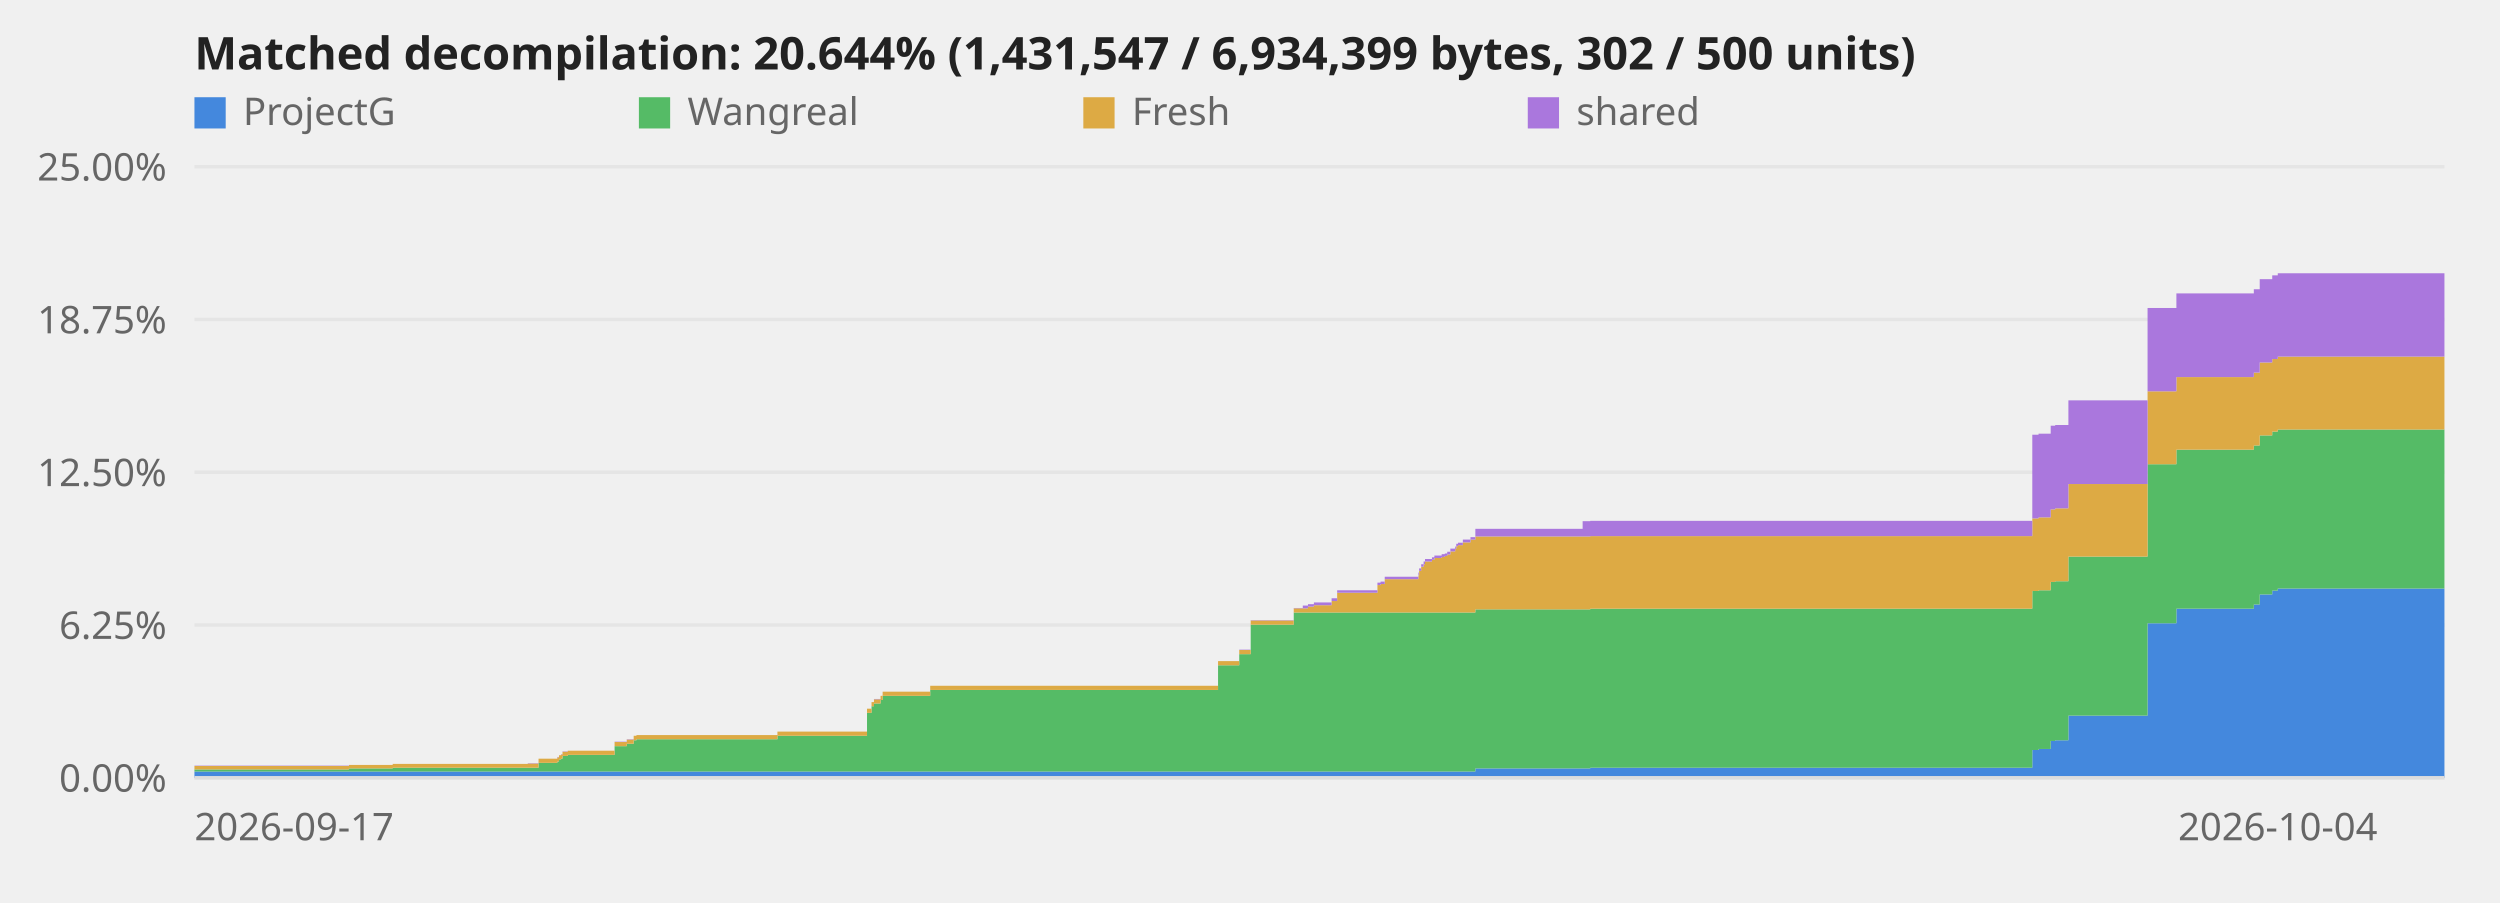
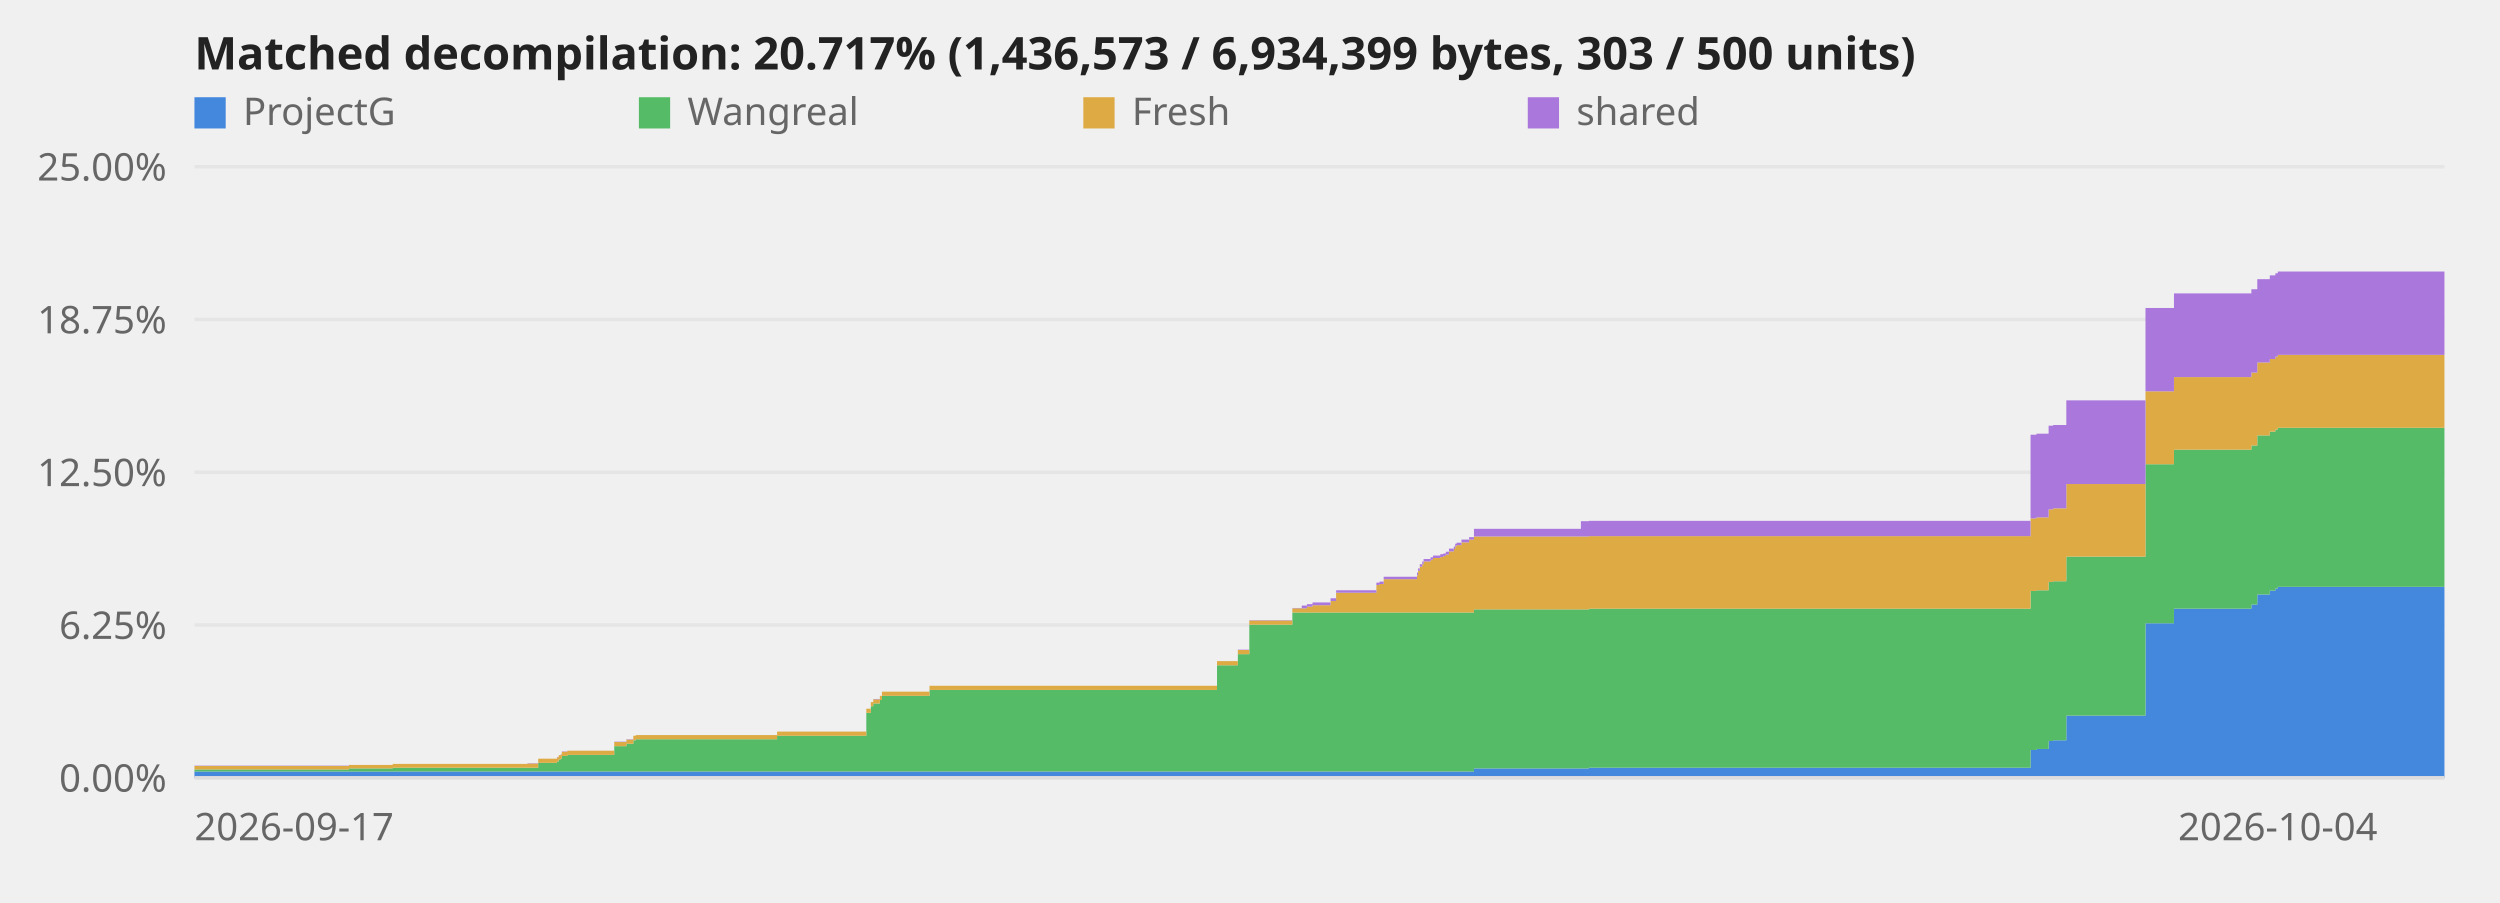
<svg xmlns="http://www.w3.org/2000/svg" viewBox="0 0 720 260" role="img" aria-label="Decompilation progress over time">
  <style>text{font:11px system-ui,sans-serif;fill:#666}.title{font-size:13px;font-weight:600;fill:#222}.axis{stroke:#ddd;stroke-width:1}@media (prefers-color-scheme:dark){svg{background-color:#0d1117}text{fill:#999}.title{fill:#fff}.axis{stroke:#344}}</style>
  <line class="axis" x1="56" y1="224.0" x2="704" y2="224.0" opacity="0.6" />
  <text x="48" y="228.0" text-anchor="end">0.00%</text>
  <line class="axis" x1="56" y1="180.0" x2="704" y2="180.0" opacity="0.6" />
  <text x="48" y="184.0" text-anchor="end">6.25%</text>
  <line class="axis" x1="56" y1="136.0" x2="704" y2="136.0" opacity="0.6" />
  <text x="48" y="140.0" text-anchor="end">12.50%</text>
  <line class="axis" x1="56" y1="92.0" x2="704" y2="92.0" opacity="0.6" />
  <text x="48" y="96.0" text-anchor="end">18.75%</text>
  <line class="axis" x1="56" y1="48.0" x2="704" y2="48.0" opacity="0.6" />
  <text x="48" y="52.0" text-anchor="end">25.00%</text>
-   <polygon points="56.0,222.2 100.5,222.2 100.5,222.2 100.5,222.2 100.5,222.2 113.1,222.2 113.1,222.2 152.0,222.2 152.0,222.2 155.1,222.2 155.1,222.2 160.5,222.2 160.5,222.2 161.0,222.2 161.0,222.2 161.6,222.2 161.6,222.2 162.0,222.2 162.0,222.2 163.5,222.2 163.5,222.2 177.0,222.2 177.0,222.2 180.5,222.2 180.5,222.2 182.5,222.2 182.5,222.2 183.3,222.2 183.3,222.2 223.9,222.2 223.9,222.2 249.7,222.2 249.7,222.2 251.0,222.2 251.0,222.2 251.7,222.2 251.7,222.2 253.6,222.2 253.6,222.2 254.2,222.2 254.2,222.2 267.9,222.2 267.9,222.2 350.8,222.2 350.8,222.2 356.9,222.2 356.9,222.2 360.2,222.2 360.2,222.2 372.6,222.2 372.6,222.2 375.2,222.2 375.2,222.2 376.7,222.2 376.7,222.2 378.4,222.2 378.4,222.2 383.5,222.2 383.5,222.2 385.1,222.2 385.1,222.2 396.7,222.2 396.7,222.2 397.6,222.2 397.6,222.2 398.8,222.2 398.8,222.2 408.5,222.2 408.5,222.2 408.7,222.2 408.7,222.2 409.3,222.2 409.3,222.2 410.0,222.2 410.0,222.2 410.4,222.2 410.4,222.2 412.4,222.2 412.4,222.2 413.1,222.2 413.1,222.2 415.2,222.2 415.2,222.2 416.1,222.2 416.1,222.2 416.8,222.2 416.8,222.2 417.7,222.2 417.7,222.2 419.1,222.2 419.1,222.2 419.4,222.2 419.4,222.2 419.9,222.2 419.9,222.2 421.3,222.2 421.3,222.2 423.5,222.2 423.5,222.2 424.9,222.2 424.9,221.3 455.8,221.3 455.8,221.3 458.0,221.3 458.0,221.1 585.3,221.1 585.3,216.0 587.1,216.0 587.1,215.7 590.6,215.7 590.6,213.4 591.9,213.4 591.9,213.2 595.7,213.2 595.7,206.1 618.5,206.1 618.5,179.5 626.8,179.5 626.8,175.3 649.1,175.3 649.1,174.1 650.8,174.1 650.8,171.2 654.4,171.2 654.4,170.1 656.0,170.1 656.0,169.5 704.0,169.5 704.0,224.0 656.0,224.0 656.0,224.0 654.4,224.0 654.4,224.0 650.8,224.0 650.8,224.0 649.1,224.0 649.1,224.0 626.8,224.0 626.8,224.0 618.5,224.0 618.5,224.0 595.7,224.0 595.7,224.0 591.9,224.0 591.9,224.0 590.6,224.0 590.6,224.0 587.1,224.0 587.1,224.0 585.3,224.0 585.3,224.0 458.0,224.0 458.0,224.0 455.8,224.0 455.8,224.0 424.9,224.0 424.9,224.0 423.5,224.0 423.5,224.0 421.3,224.0 421.3,224.0 419.9,224.0 419.9,224.0 419.4,224.0 419.4,224.0 419.1,224.0 419.1,224.0 417.7,224.0 417.7,224.0 416.8,224.0 416.8,224.0 416.1,224.0 416.1,224.0 415.2,224.0 415.2,224.0 413.1,224.0 413.1,224.0 412.4,224.0 412.4,224.0 410.4,224.0 410.4,224.0 410.0,224.0 410.0,224.0 409.3,224.0 409.3,224.0 408.7,224.0 408.7,224.0 408.5,224.0 408.5,224.0 398.8,224.0 398.8,224.0 397.6,224.0 397.6,224.0 396.7,224.0 396.7,224.0 385.1,224.0 385.1,224.0 383.5,224.0 383.5,224.0 378.4,224.0 378.4,224.0 376.7,224.0 376.7,224.0 375.2,224.0 375.2,224.0 372.6,224.0 372.6,224.0 360.2,224.0 360.2,224.0 356.9,224.0 356.9,224.0 350.8,224.0 350.8,224.0 267.9,224.0 267.9,224.0 254.2,224.0 254.2,224.0 253.6,224.0 253.6,224.0 251.7,224.0 251.7,224.0 251.0,224.0 251.0,224.0 249.7,224.0 249.7,224.0 223.9,224.0 223.9,224.0 183.3,224.0 183.3,224.0 182.5,224.0 182.5,224.0 180.5,224.0 180.5,224.0 177.0,224.0 177.0,224.0 163.5,224.0 163.5,224.0 162.0,224.0 162.0,224.0 161.6,224.0 161.6,224.0 161.0,224.0 161.0,224.0 160.5,224.0 160.5,224.0 155.1,224.0 155.1,224.0 152.0,224.0 152.0,224.0 113.1,224.0 113.1,224.0 100.5,224.0 100.5,224.0 100.5,224.0 100.5,224.0 56.0,224.0" fill="#48d" />
-   <polygon points="56.0,221.6 100.5,221.6 100.5,221.3 100.5,221.3 100.5,221.3 113.1,221.3 113.1,221.1 152.0,221.1 152.0,221.1 155.1,221.1 155.1,219.7 160.5,219.7 160.5,219.3 161.0,219.3 161.0,218.7 161.6,218.7 161.6,218.5 162.0,218.5 162.0,217.7 163.5,217.7 163.5,217.4 177.0,217.4 177.0,214.9 180.5,214.9 180.5,214.2 182.5,214.2 182.5,213.2 183.3,213.2 183.3,212.9 223.9,212.9 223.9,211.9 249.7,211.9 249.7,205.3 251.0,205.3 251.0,203.4 251.7,203.4 251.7,202.6 253.6,202.6 253.6,201.6 254.2,201.6 254.2,200.4 267.9,200.4 267.9,198.7 350.8,198.7 350.8,191.6 356.9,191.6 356.9,188.4 360.2,188.4 360.2,179.9 372.6,179.9 372.6,176.4 375.2,176.4 375.2,176.4 376.7,176.4 376.7,176.4 378.4,176.4 378.4,176.4 383.5,176.4 383.5,176.4 385.1,176.4 385.1,176.4 396.7,176.4 396.7,176.4 397.6,176.4 397.6,176.4 398.8,176.4 398.8,176.4 408.5,176.4 408.5,176.4 408.7,176.4 408.7,176.4 409.3,176.4 409.3,176.4 410.0,176.4 410.0,176.4 410.4,176.4 410.4,176.4 412.4,176.4 412.4,176.4 413.1,176.4 413.1,176.4 415.2,176.4 415.2,176.4 416.1,176.4 416.1,176.4 416.8,176.4 416.8,176.4 417.7,176.4 417.7,176.4 419.1,176.4 419.1,176.4 419.4,176.4 419.4,176.4 419.9,176.4 419.9,176.4 421.3,176.4 421.3,176.4 423.5,176.4 423.5,176.4 424.9,176.4 424.9,175.5 455.8,175.5 455.8,175.5 458.0,175.5 458.0,175.3 585.3,175.3 585.3,170.2 587.1,170.2 587.1,170.0 590.6,170.0 590.6,167.6 591.9,167.6 591.9,167.4 595.7,167.4 595.7,160.3 618.5,160.3 618.5,133.7 626.8,133.7 626.8,129.5 649.1,129.5 649.1,128.3 650.8,128.3 650.8,125.4 654.4,125.4 654.4,124.3 656.0,124.3 656.0,123.7 704.0,123.7 704.0,169.5 656.0,169.5 656.0,170.1 654.4,170.1 654.4,171.2 650.8,171.2 650.8,174.1 649.1,174.1 649.1,175.3 626.8,175.3 626.8,179.5 618.5,179.5 618.5,206.1 595.7,206.1 595.7,213.2 591.9,213.2 591.9,213.4 590.6,213.4 590.6,215.7 587.1,215.7 587.1,216.0 585.3,216.0 585.3,221.1 458.0,221.1 458.0,221.3 455.8,221.3 455.8,221.3 424.9,221.3 424.9,222.2 423.5,222.2 423.5,222.2 421.3,222.2 421.3,222.2 419.9,222.2 419.9,222.2 419.4,222.2 419.4,222.2 419.1,222.2 419.1,222.2 417.7,222.2 417.7,222.2 416.8,222.2 416.8,222.2 416.1,222.2 416.1,222.2 415.2,222.2 415.2,222.2 413.1,222.2 413.1,222.2 412.4,222.2 412.4,222.2 410.4,222.2 410.4,222.2 410.0,222.2 410.0,222.2 409.3,222.2 409.3,222.2 408.7,222.2 408.7,222.2 408.5,222.2 408.5,222.2 398.8,222.2 398.8,222.2 397.6,222.2 397.6,222.2 396.7,222.2 396.7,222.2 385.1,222.2 385.1,222.2 383.5,222.2 383.5,222.2 378.4,222.2 378.4,222.2 376.7,222.2 376.7,222.2 375.2,222.2 375.2,222.2 372.6,222.2 372.6,222.2 360.2,222.2 360.2,222.2 356.9,222.2 356.9,222.2 350.8,222.2 350.8,222.2 267.9,222.2 267.9,222.2 254.2,222.2 254.2,222.2 253.6,222.2 253.6,222.2 251.7,222.2 251.7,222.2 251.0,222.2 251.0,222.2 249.7,222.2 249.7,222.2 223.9,222.2 223.9,222.2 183.3,222.2 183.3,222.2 182.5,222.2 182.5,222.2 180.5,222.2 180.5,222.2 177.0,222.2 177.0,222.2 163.5,222.2 163.5,222.2 162.0,222.2 162.0,222.2 161.6,222.2 161.6,222.2 161.0,222.2 161.0,222.2 160.5,222.2 160.5,222.2 155.1,222.2 155.1,222.2 152.0,222.2 152.0,222.2 113.1,222.2 113.1,222.2 100.5,222.2 100.5,222.2 100.5,222.2 100.5,222.2 56.0,222.2" fill="#5b6" />
-   <polygon points="56.0,220.6 100.5,220.6 100.5,220.3 100.5,220.3 100.5,220.3 113.1,220.3 113.1,220.0 152.0,220.0 152.0,219.9 155.1,219.9 155.1,218.5 160.5,218.5 160.5,218.1 161.0,218.1 161.0,217.5 161.6,217.5 161.6,217.3 162.0,217.3 162.0,216.5 163.5,216.5 163.5,216.2 177.0,216.2 177.0,213.7 180.5,213.7 180.5,213.0 182.5,213.0 182.5,211.9 183.3,211.9 183.3,211.7 223.9,211.7 223.9,210.7 249.7,210.7 249.7,204.1 251.0,204.1 251.0,202.2 251.7,202.2 251.7,201.4 253.6,201.4 253.6,200.4 254.2,200.4 254.2,199.2 267.9,199.2 267.9,197.5 350.8,197.5 350.8,190.4 356.9,190.4 356.9,187.2 360.2,187.2 360.2,178.7 372.6,178.7 372.6,175.2 375.2,175.2 375.2,175.2 376.7,175.2 376.7,174.7 378.4,174.7 378.4,174.3 383.5,174.3 383.5,173.1 385.1,173.1 385.1,170.7 396.7,170.7 396.7,168.5 397.6,168.5 397.6,168.2 398.8,168.2 398.8,166.8 408.5,166.8 408.5,165.7 408.7,165.7 408.7,164.4 409.3,164.4 409.3,163.2 410.0,163.2 410.0,162.5 410.4,162.5 410.4,161.7 412.4,161.7 412.4,161.2 413.1,161.2 413.1,160.7 415.2,160.7 415.2,160.4 416.1,160.4 416.1,160.1 416.8,160.1 416.8,159.7 417.7,159.7 417.7,158.8 419.1,158.8 419.1,158.1 419.4,158.1 419.4,157.3 419.9,157.3 419.9,157.0 421.3,157.0 421.3,156.2 423.5,156.2 423.5,155.4 424.9,155.4 424.9,154.5 455.8,154.5 455.8,154.5 458.0,154.5 458.0,154.4 585.3,154.4 585.3,149.3 587.1,149.3 587.1,149.0 590.6,149.0 590.6,146.7 591.9,146.7 591.9,146.4 595.7,146.4 595.7,139.4 618.5,139.4 618.5,112.7 626.8,112.7 626.8,108.6 649.1,108.6 649.1,107.3 650.8,107.3 650.8,104.4 654.4,104.4 654.4,103.4 656.0,103.4 656.0,102.7 704.0,102.7 704.0,123.7 656.0,123.7 656.0,124.3 654.4,124.3 654.4,125.4 650.8,125.4 650.8,128.3 649.1,128.3 649.1,129.5 626.8,129.5 626.8,133.7 618.5,133.7 618.5,160.3 595.7,160.3 595.7,167.4 591.9,167.4 591.9,167.6 590.6,167.6 590.6,170.0 587.1,170.0 587.1,170.2 585.3,170.2 585.3,175.3 458.0,175.3 458.0,175.5 455.8,175.5 455.8,175.5 424.9,175.5 424.9,176.4 423.5,176.4 423.5,176.4 421.3,176.4 421.3,176.4 419.9,176.4 419.9,176.4 419.4,176.4 419.4,176.4 419.1,176.4 419.1,176.4 417.7,176.4 417.7,176.4 416.8,176.4 416.8,176.4 416.1,176.4 416.1,176.4 415.2,176.4 415.2,176.4 413.1,176.4 413.1,176.4 412.4,176.4 412.4,176.4 410.4,176.4 410.4,176.4 410.0,176.4 410.0,176.4 409.3,176.4 409.3,176.4 408.7,176.4 408.7,176.4 408.5,176.4 408.5,176.4 398.8,176.4 398.8,176.4 397.6,176.4 397.6,176.4 396.7,176.4 396.7,176.4 385.1,176.4 385.1,176.4 383.5,176.4 383.5,176.4 378.4,176.4 378.4,176.4 376.7,176.4 376.7,176.4 375.2,176.4 375.2,176.4 372.6,176.4 372.6,179.9 360.2,179.9 360.2,188.4 356.9,188.4 356.9,191.6 350.8,191.6 350.8,198.7 267.9,198.7 267.9,200.4 254.2,200.4 254.2,201.6 253.6,201.6 253.6,202.6 251.7,202.6 251.7,203.4 251.0,203.4 251.0,205.3 249.7,205.3 249.7,211.9 223.9,211.9 223.9,212.9 183.3,212.9 183.3,213.2 182.5,213.2 182.5,214.2 180.5,214.2 180.5,214.9 177.0,214.9 177.0,217.4 163.5,217.4 163.5,217.7 162.0,217.7 162.0,218.5 161.6,218.5 161.6,218.7 161.0,218.7 161.0,219.3 160.5,219.3 160.5,219.7 155.1,219.7 155.1,221.1 152.0,221.1 152.0,221.1 113.1,221.1 113.1,221.3 100.5,221.3 100.5,221.3 100.5,221.3 100.5,221.6 56.0,221.6" fill="#da4" />
-   <polygon points="56.0,220.5 100.5,220.5 100.5,220.3 100.5,220.3 100.5,220.3 113.1,220.3 113.1,220.0 152.0,220.0 152.0,219.8 155.1,219.8 155.1,218.5 160.5,218.5 160.5,218.0 161.0,218.0 161.0,217.5 161.6,217.5 161.6,217.2 162.0,217.2 162.0,216.4 163.5,216.4 163.5,216.2 177.0,216.2 177.0,213.6 180.5,213.6 180.5,212.9 182.5,212.9 182.5,211.9 183.3,211.9 183.3,211.7 223.9,211.7 223.9,210.7 249.7,210.7 249.7,204.1 251.0,204.1 251.0,202.2 251.7,202.2 251.7,201.3 253.6,201.3 253.6,200.4 254.2,200.4 254.2,199.2 267.9,199.2 267.9,197.5 350.8,197.5 350.8,190.4 356.9,190.4 356.9,187.1 360.2,187.1 360.2,178.6 372.6,178.6 372.6,175.1 375.2,175.1 375.2,174.4 376.7,174.4 376.7,174.0 378.4,174.0 378.4,173.5 383.5,173.5 383.5,172.3 385.1,172.3 385.1,170.0 396.7,170.0 396.7,167.8 397.6,167.8 397.6,167.5 398.8,167.5 398.8,166.1 408.5,166.1 408.5,164.9 408.7,164.9 408.7,163.7 409.3,163.7 409.3,162.5 410.0,162.5 410.0,161.7 410.4,161.7 410.4,161.0 412.4,161.0 412.4,160.5 413.1,160.5 413.1,160.0 415.2,160.0 415.2,159.6 416.1,159.6 416.1,159.4 416.8,159.4 416.8,158.9 417.7,158.9 417.7,158.0 419.1,158.0 419.1,157.4 419.4,157.4 419.4,156.6 419.9,156.6 419.9,156.3 421.3,156.3 421.3,155.4 423.5,155.4 423.5,154.7 424.9,154.7 424.9,152.3 455.8,152.3 455.8,150.1 458.0,150.1 458.0,150.0 585.3,150.0 585.3,125.2 587.1,125.2 587.1,124.9 590.6,124.9 590.6,122.6 591.9,122.6 591.9,122.4 595.7,122.4 595.7,115.3 618.5,115.3 618.5,88.7 626.8,88.7 626.8,84.5 649.1,84.5 649.1,83.3 650.8,83.3 650.8,80.4 654.4,80.4 654.4,79.3 656.0,79.3 656.0,78.7 704.0,78.7 704.0,102.7 656.0,102.7 656.0,103.4 654.4,103.4 654.4,104.4 650.8,104.4 650.8,107.3 649.1,107.3 649.1,108.6 626.8,108.6 626.8,112.7 618.5,112.7 618.5,139.4 595.7,139.4 595.7,146.4 591.9,146.4 591.9,146.7 590.6,146.7 590.6,149.0 587.1,149.0 587.1,149.3 585.3,149.3 585.3,154.4 458.0,154.4 458.0,154.5 455.8,154.5 455.8,154.5 424.9,154.5 424.9,155.4 423.5,155.4 423.5,156.2 421.3,156.2 421.3,157.0 419.9,157.0 419.9,157.3 419.4,157.3 419.4,158.1 419.1,158.1 419.1,158.8 417.7,158.8 417.7,159.7 416.8,159.7 416.8,160.1 416.1,160.1 416.1,160.4 415.2,160.4 415.2,160.7 413.1,160.7 413.1,161.2 412.4,161.2 412.4,161.7 410.4,161.7 410.4,162.5 410.0,162.5 410.0,163.2 409.3,163.2 409.3,164.4 408.7,164.4 408.7,165.7 408.5,165.7 408.5,166.8 398.8,166.8 398.8,168.2 397.6,168.2 397.6,168.5 396.7,168.5 396.7,170.7 385.1,170.7 385.1,173.1 383.5,173.1 383.5,174.3 378.4,174.3 378.4,174.7 376.7,174.7 376.7,175.2 375.2,175.2 375.2,175.2 372.6,175.2 372.6,178.7 360.2,178.7 360.2,187.2 356.9,187.2 356.9,190.4 350.8,190.4 350.8,197.5 267.9,197.5 267.9,199.2 254.2,199.2 254.2,200.4 253.6,200.4 253.6,201.4 251.7,201.4 251.7,202.2 251.0,202.2 251.0,204.1 249.7,204.1 249.7,210.7 223.9,210.7 223.9,211.7 183.3,211.7 183.3,211.9 182.5,211.9 182.5,213.0 180.5,213.0 180.5,213.7 177.0,213.7 177.0,216.2 163.5,216.2 163.5,216.5 162.0,216.5 162.0,217.3 161.6,217.3 161.6,217.5 161.0,217.5 161.0,218.1 160.5,218.1 160.5,218.5 155.1,218.5 155.1,219.9 152.0,219.9 152.0,220.0 113.1,220.0 113.1,220.3 100.5,220.3 100.5,220.3 100.5,220.3 100.5,220.6 56.0,220.6" fill="#a7d" />
+   <polygon points="56.0,222.2 100.5,222.2 100.5,222.2 100.5,222.2 100.5,222.2 113.1,222.2 113.1,222.2 151.9,222.2 151.9,222.2 155.0,222.2 155.0,222.2 160.4,222.2 160.4,222.2 160.9,222.2 160.9,222.2 161.5,222.2 161.5,222.2 161.8,222.2 161.8,222.2 163.4,222.2 163.4,222.2 176.9,222.2 176.9,222.2 180.4,222.2 180.4,222.2 182.4,222.2 182.4,222.2 183.1,222.2 183.1,222.2 223.8,222.2 223.8,222.2 249.5,222.2 249.5,222.2 250.8,222.2 250.8,222.2 251.5,222.2 251.5,222.2 253.4,222.2 253.4,222.2 254.0,222.2 254.0,222.2 267.7,222.2 267.7,222.2 350.5,222.2 350.5,222.2 356.5,222.2 356.5,222.2 359.8,222.2 359.8,222.2 372.2,222.2 372.2,222.2 374.9,222.2 374.9,222.2 376.4,222.2 376.4,222.2 378.0,222.2 378.0,222.2 383.2,222.2 383.2,222.2 384.8,222.2 384.8,222.2 396.4,222.2 396.4,222.2 397.3,222.2 397.3,222.2 398.5,222.2 398.5,222.2 408.1,222.2 408.1,222.2 408.4,222.2 408.4,222.2 408.9,222.2 408.9,222.2 409.6,222.2 409.6,222.2 410.0,222.2 410.0,222.2 412.0,222.2 412.0,222.2 412.7,222.2 412.7,222.2 414.8,222.2 414.8,222.2 415.7,222.2 415.7,222.2 416.4,222.2 416.4,222.2 417.3,222.2 417.3,222.2 418.7,222.2 418.7,222.2 419.1,222.2 419.1,222.2 419.5,222.2 419.5,222.2 420.9,222.2 420.9,222.2 423.1,222.2 423.1,222.2 424.5,222.2 424.5,221.3 455.3,221.3 455.3,221.3 457.6,221.3 457.6,221.1 584.8,221.1 584.8,216.0 586.5,216.0 586.5,215.7 590.0,215.7 590.0,213.4 591.3,213.4 591.3,213.2 595.1,213.2 595.1,206.1 617.9,206.1 617.9,179.5 626.1,179.5 626.1,175.3 648.4,175.3 648.4,174.1 650.1,174.1 650.1,171.2 653.7,171.2 653.7,170.1 655.3,170.1 655.3,169.5 656.0,169.5 656.0,169.0 704.0,169.0 704.0,224.0 656.0,224.0 656.0,224.0 655.3,224.0 655.3,224.0 653.7,224.0 653.7,224.0 650.1,224.0 650.1,224.0 648.4,224.0 648.4,224.0 626.1,224.0 626.1,224.0 617.9,224.0 617.9,224.0 595.1,224.0 595.1,224.0 591.3,224.0 591.3,224.0 590.0,224.0 590.0,224.0 586.5,224.0 586.5,224.0 584.8,224.0 584.8,224.0 457.6,224.0 457.6,224.0 455.3,224.0 455.3,224.0 424.5,224.0 424.5,224.0 423.1,224.0 423.1,224.0 420.9,224.0 420.9,224.0 419.5,224.0 419.5,224.0 419.1,224.0 419.1,224.0 418.7,224.0 418.7,224.0 417.3,224.0 417.3,224.0 416.4,224.0 416.4,224.0 415.7,224.0 415.7,224.0 414.8,224.0 414.8,224.0 412.7,224.0 412.7,224.0 412.0,224.0 412.0,224.0 410.0,224.0 410.0,224.0 409.6,224.0 409.6,224.0 408.9,224.0 408.9,224.0 408.4,224.0 408.4,224.0 408.1,224.0 408.1,224.0 398.5,224.0 398.5,224.0 397.3,224.0 397.3,224.0 396.4,224.0 396.4,224.0 384.8,224.0 384.8,224.0 383.2,224.0 383.2,224.0 378.0,224.0 378.0,224.0 376.4,224.0 376.4,224.0 374.9,224.0 374.9,224.0 372.2,224.0 372.2,224.0 359.8,224.0 359.8,224.0 356.5,224.0 356.5,224.0 350.5,224.0 350.5,224.0 267.7,224.0 267.7,224.0 254.0,224.0 254.0,224.0 253.4,224.0 253.4,224.0 251.5,224.0 251.5,224.0 250.8,224.0 250.8,224.0 249.5,224.0 249.5,224.0 223.8,224.0 223.8,224.0 183.1,224.0 183.1,224.0 182.4,224.0 182.4,224.0 180.4,224.0 180.4,224.0 176.9,224.0 176.9,224.0 163.4,224.0 163.4,224.0 161.8,224.0 161.8,224.0 161.5,224.0 161.5,224.0 160.9,224.0 160.9,224.0 160.4,224.0 160.4,224.0 155.0,224.0 155.0,224.0 151.9,224.0 151.9,224.0 113.1,224.0 113.1,224.0 100.5,224.0 100.5,224.0 100.5,224.0 100.5,224.0 56.0,224.0" fill="#48d" />
+   <polygon points="56.0,221.6 100.5,221.6 100.5,221.3 100.5,221.3 100.5,221.3 113.1,221.3 113.1,221.1 151.9,221.1 151.9,221.1 155.0,221.1 155.0,219.7 160.4,219.7 160.4,219.3 160.9,219.3 160.9,218.7 161.5,218.7 161.5,218.5 161.8,218.5 161.8,217.7 163.4,217.7 163.4,217.4 176.9,217.4 176.9,214.9 180.4,214.9 180.4,214.2 182.4,214.2 182.4,213.2 183.1,213.2 183.1,212.9 223.8,212.9 223.8,211.9 249.5,211.9 249.5,205.3 250.8,205.3 250.8,203.4 251.5,203.4 251.5,202.6 253.4,202.6 253.4,201.6 254.0,201.6 254.0,200.4 267.7,200.4 267.7,198.7 350.5,198.7 350.5,191.6 356.5,191.6 356.5,188.4 359.8,188.4 359.8,179.9 372.2,179.9 372.2,176.4 374.9,176.4 374.9,176.4 376.4,176.4 376.4,176.4 378.0,176.4 378.0,176.4 383.2,176.4 383.2,176.4 384.8,176.4 384.8,176.4 396.4,176.4 396.4,176.4 397.3,176.4 397.3,176.4 398.5,176.4 398.5,176.4 408.1,176.4 408.1,176.4 408.4,176.4 408.4,176.4 408.9,176.4 408.9,176.4 409.6,176.4 409.6,176.4 410.0,176.4 410.0,176.4 412.0,176.4 412.0,176.4 412.7,176.4 412.7,176.4 414.8,176.4 414.8,176.4 415.7,176.4 415.7,176.4 416.4,176.4 416.4,176.4 417.3,176.4 417.3,176.4 418.7,176.4 418.7,176.4 419.1,176.4 419.1,176.4 419.5,176.4 419.5,176.4 420.9,176.4 420.9,176.4 423.1,176.4 423.1,176.4 424.5,176.4 424.5,175.5 455.3,175.5 455.3,175.5 457.6,175.5 457.6,175.3 584.8,175.3 584.8,170.2 586.5,170.2 586.5,170.0 590.0,170.0 590.0,167.6 591.3,167.6 591.3,167.4 595.1,167.4 595.1,160.3 617.9,160.3 617.9,133.7 626.1,133.7 626.1,129.5 648.4,129.5 648.4,128.3 650.1,128.3 650.1,125.4 653.7,125.4 653.7,124.3 655.3,124.3 655.3,123.7 656.0,123.7 656.0,123.2 704.0,123.2 704.0,169.0 656.0,169.0 656.0,169.5 655.3,169.5 655.3,170.1 653.7,170.1 653.7,171.2 650.1,171.2 650.1,174.1 648.4,174.1 648.4,175.3 626.1,175.3 626.1,179.5 617.9,179.5 617.9,206.1 595.1,206.1 595.1,213.2 591.3,213.2 591.3,213.4 590.0,213.4 590.0,215.7 586.5,215.7 586.5,216.0 584.8,216.0 584.8,221.1 457.6,221.1 457.6,221.3 455.3,221.3 455.3,221.3 424.5,221.3 424.5,222.2 423.1,222.2 423.1,222.2 420.9,222.2 420.9,222.2 419.5,222.2 419.5,222.2 419.1,222.2 419.1,222.2 418.7,222.2 418.7,222.2 417.3,222.2 417.3,222.2 416.4,222.2 416.4,222.2 415.7,222.2 415.7,222.2 414.8,222.2 414.8,222.2 412.7,222.2 412.7,222.2 412.0,222.2 412.0,222.2 410.0,222.2 410.0,222.2 409.6,222.2 409.6,222.2 408.9,222.2 408.9,222.2 408.4,222.2 408.4,222.2 408.1,222.2 408.1,222.2 398.5,222.2 398.5,222.2 397.3,222.2 397.3,222.2 396.4,222.2 396.4,222.2 384.8,222.2 384.8,222.2 383.2,222.2 383.2,222.2 378.0,222.2 378.0,222.2 376.4,222.2 376.4,222.2 374.9,222.2 374.9,222.2 372.2,222.2 372.2,222.2 359.8,222.2 359.8,222.2 356.5,222.2 356.5,222.2 350.5,222.2 350.5,222.2 267.7,222.2 267.7,222.2 254.0,222.2 254.0,222.2 253.4,222.2 253.4,222.2 251.5,222.2 251.5,222.2 250.8,222.2 250.8,222.2 249.5,222.2 249.5,222.2 223.8,222.2 223.8,222.2 183.1,222.2 183.1,222.2 182.4,222.2 182.4,222.2 180.4,222.2 180.4,222.2 176.9,222.2 176.9,222.2 163.4,222.2 163.4,222.2 161.8,222.2 161.8,222.2 161.5,222.2 161.5,222.2 160.9,222.2 160.9,222.2 160.4,222.2 160.4,222.2 155.0,222.2 155.0,222.2 151.9,222.2 151.9,222.2 113.1,222.2 113.1,222.2 100.5,222.2 100.5,222.2 100.5,222.2 100.5,222.2 56.0,222.2" fill="#5b6" />
+   <polygon points="56.0,220.6 100.5,220.6 100.5,220.3 100.5,220.3 100.5,220.3 113.1,220.3 113.1,220.0 151.9,220.0 151.9,219.9 155.0,219.9 155.0,218.5 160.4,218.5 160.4,218.1 160.9,218.1 160.9,217.5 161.5,217.5 161.5,217.3 161.8,217.3 161.8,216.5 163.4,216.5 163.4,216.2 176.9,216.2 176.9,213.7 180.4,213.7 180.4,213.0 182.4,213.0 182.4,211.9 183.1,211.9 183.1,211.7 223.8,211.7 223.8,210.7 249.5,210.7 249.5,204.1 250.8,204.1 250.8,202.2 251.5,202.2 251.5,201.4 253.4,201.4 253.4,200.4 254.0,200.4 254.0,199.2 267.7,199.2 267.7,197.5 350.5,197.5 350.5,190.4 356.5,190.4 356.5,187.2 359.8,187.2 359.8,178.7 372.2,178.7 372.2,175.2 374.9,175.2 374.9,175.2 376.4,175.2 376.4,174.7 378.0,174.7 378.0,174.3 383.2,174.3 383.2,173.1 384.8,173.1 384.8,170.7 396.4,170.7 396.4,168.5 397.3,168.5 397.3,168.2 398.5,168.2 398.5,166.8 408.1,166.8 408.1,165.7 408.4,165.7 408.4,164.4 408.9,164.4 408.9,163.2 409.6,163.2 409.6,162.5 410.0,162.5 410.0,161.7 412.0,161.7 412.0,161.2 412.7,161.2 412.7,160.7 414.8,160.7 414.8,160.4 415.7,160.4 415.7,160.1 416.4,160.1 416.4,159.7 417.3,159.7 417.3,158.8 418.7,158.8 418.7,158.1 419.1,158.1 419.1,157.3 419.5,157.3 419.5,157.0 420.9,157.0 420.9,156.2 423.1,156.2 423.1,155.4 424.5,155.4 424.5,154.5 455.3,154.5 455.3,154.5 457.6,154.5 457.6,154.4 584.8,154.4 584.8,149.3 586.5,149.3 586.5,149.0 590.0,149.0 590.0,146.7 591.3,146.7 591.3,146.4 595.1,146.4 595.1,139.4 617.9,139.4 617.9,112.7 626.1,112.7 626.1,108.6 648.4,108.6 648.4,107.3 650.1,107.3 650.1,104.4 653.7,104.4 653.7,103.4 655.3,103.4 655.3,102.7 656.0,102.7 656.0,102.2 704.0,102.2 704.0,123.2 656.0,123.2 656.0,123.7 655.3,123.7 655.3,124.3 653.7,124.3 653.7,125.4 650.1,125.4 650.1,128.3 648.4,128.3 648.4,129.5 626.1,129.5 626.1,133.7 617.9,133.7 617.9,160.3 595.1,160.3 595.1,167.4 591.3,167.4 591.3,167.6 590.0,167.6 590.0,170.0 586.5,170.0 586.5,170.2 584.8,170.2 584.8,175.3 457.6,175.3 457.6,175.5 455.3,175.5 455.3,175.5 424.5,175.5 424.5,176.4 423.1,176.4 423.1,176.4 420.9,176.4 420.9,176.4 419.5,176.4 419.5,176.4 419.1,176.4 419.1,176.4 418.7,176.4 418.7,176.4 417.3,176.4 417.3,176.4 416.4,176.4 416.4,176.4 415.7,176.4 415.7,176.4 414.8,176.4 414.8,176.4 412.7,176.4 412.7,176.4 412.0,176.4 412.0,176.4 410.0,176.4 410.0,176.4 409.6,176.4 409.6,176.4 408.9,176.4 408.9,176.4 408.4,176.4 408.4,176.4 408.1,176.4 408.1,176.4 398.5,176.4 398.5,176.4 397.3,176.4 397.3,176.4 396.4,176.4 396.4,176.4 384.8,176.4 384.8,176.4 383.2,176.4 383.2,176.4 378.0,176.4 378.0,176.4 376.4,176.4 376.4,176.4 374.9,176.4 374.9,176.4 372.2,176.4 372.2,179.9 359.8,179.9 359.8,188.4 356.5,188.4 356.5,191.6 350.5,191.6 350.5,198.7 267.7,198.7 267.7,200.4 254.0,200.4 254.0,201.6 253.4,201.6 253.4,202.6 251.5,202.6 251.5,203.4 250.8,203.4 250.8,205.3 249.5,205.3 249.5,211.9 223.8,211.9 223.8,212.9 183.1,212.9 183.1,213.2 182.4,213.2 182.4,214.2 180.4,214.2 180.4,214.9 176.9,214.9 176.9,217.4 163.4,217.4 163.4,217.7 161.8,217.7 161.8,218.5 161.5,218.5 161.5,218.7 160.9,218.7 160.9,219.3 160.4,219.3 160.4,219.7 155.0,219.7 155.0,221.1 151.9,221.1 151.9,221.1 113.1,221.1 113.1,221.3 100.5,221.3 100.5,221.3 100.5,221.3 100.5,221.6 56.0,221.6" fill="#da4" />
+   <polygon points="56.0,220.5 100.5,220.5 100.5,220.3 100.5,220.3 100.5,220.3 113.1,220.3 113.1,220.0 151.9,220.0 151.9,219.8 155.0,219.8 155.0,218.5 160.4,218.5 160.4,218.0 160.9,218.0 160.9,217.5 161.5,217.5 161.5,217.2 161.8,217.2 161.8,216.4 163.4,216.4 163.4,216.2 176.9,216.2 176.9,213.6 180.4,213.6 180.4,212.9 182.4,212.9 182.4,211.9 183.1,211.9 183.1,211.7 223.8,211.7 223.8,210.7 249.5,210.7 249.5,204.1 250.8,204.1 250.8,202.2 251.5,202.2 251.5,201.3 253.4,201.3 253.4,200.4 254.0,200.4 254.0,199.2 267.7,199.2 267.7,197.5 350.5,197.5 350.5,190.4 356.5,190.4 356.5,187.1 359.8,187.1 359.8,178.6 372.2,178.6 372.2,175.1 374.9,175.1 374.9,174.4 376.4,174.4 376.4,174.0 378.0,174.0 378.0,173.5 383.2,173.5 383.2,172.3 384.8,172.3 384.8,170.0 396.4,170.0 396.4,167.8 397.3,167.8 397.3,167.5 398.5,167.5 398.5,166.1 408.1,166.1 408.1,164.9 408.4,164.9 408.4,163.7 408.9,163.7 408.9,162.5 409.6,162.5 409.6,161.7 410.0,161.7 410.0,161.0 412.0,161.0 412.0,160.5 412.7,160.5 412.7,160.0 414.8,160.0 414.8,159.6 415.7,159.6 415.7,159.4 416.4,159.4 416.4,158.9 417.3,158.9 417.3,158.0 418.7,158.0 418.7,157.4 419.1,157.4 419.1,156.6 419.5,156.6 419.5,156.3 420.9,156.3 420.9,155.4 423.1,155.4 423.1,154.7 424.5,154.7 424.5,152.3 455.3,152.3 455.3,150.1 457.6,150.1 457.6,150.0 584.8,150.0 584.8,125.2 586.5,125.2 586.5,124.9 590.0,124.9 590.0,122.6 591.3,122.6 591.3,122.4 595.1,122.4 595.1,115.3 617.9,115.3 617.9,88.7 626.1,88.7 626.1,84.5 648.4,84.5 648.4,83.3 650.1,83.3 650.1,80.4 653.7,80.4 653.7,79.3 655.3,79.3 655.3,78.7 656.0,78.7 656.0,78.2 704.0,78.2 704.0,102.2 656.0,102.2 656.0,102.7 655.3,102.7 655.3,103.4 653.7,103.4 653.7,104.4 650.1,104.4 650.1,107.3 648.4,107.3 648.4,108.6 626.1,108.6 626.1,112.7 617.9,112.7 617.9,139.4 595.1,139.4 595.1,146.4 591.3,146.4 591.3,146.7 590.0,146.7 590.0,149.0 586.5,149.0 586.5,149.3 584.8,149.3 584.8,154.4 457.6,154.4 457.6,154.5 455.3,154.5 455.3,154.5 424.5,154.5 424.5,155.4 423.1,155.4 423.1,156.2 420.9,156.2 420.9,157.0 419.5,157.0 419.5,157.3 419.1,157.3 419.1,158.1 418.7,158.1 418.7,158.8 417.3,158.8 417.3,159.7 416.4,159.7 416.4,160.1 415.7,160.1 415.7,160.4 414.8,160.4 414.8,160.7 412.7,160.7 412.7,161.2 412.0,161.2 412.0,161.7 410.0,161.7 410.0,162.5 409.6,162.5 409.6,163.2 408.9,163.2 408.9,164.4 408.4,164.4 408.4,165.7 408.1,165.7 408.1,166.8 398.5,166.8 398.5,168.2 397.3,168.2 397.3,168.5 396.4,168.5 396.4,170.7 384.8,170.7 384.8,173.1 383.2,173.1 383.2,174.3 378.0,174.3 378.0,174.7 376.4,174.7 376.4,175.2 374.9,175.2 374.9,175.2 372.2,175.2 372.2,178.7 359.8,178.7 359.8,187.2 356.5,187.2 356.5,190.4 350.5,190.4 350.5,197.5 267.7,197.5 267.7,199.2 254.0,199.2 254.0,200.4 253.4,200.4 253.4,201.4 251.5,201.4 251.5,202.2 250.8,202.2 250.8,204.1 249.5,204.1 249.5,210.7 223.8,210.7 223.8,211.7 183.1,211.7 183.1,211.9 182.4,211.9 182.4,213.0 180.4,213.0 180.4,213.7 176.9,213.7 176.9,216.2 163.4,216.2 163.4,216.5 161.8,216.5 161.8,217.3 161.5,217.3 161.5,217.5 160.9,217.5 160.9,218.1 160.4,218.1 160.4,218.5 155.0,218.5 155.0,219.9 151.9,219.9 151.9,220.0 113.1,220.0 113.1,220.3 100.5,220.3 100.5,220.3 100.5,220.3 100.5,220.6 56.0,220.6" fill="#a7d" />
  <line class="axis" x1="56" y1="224" x2="704" y2="224" />
  <text x="56.0" y="242" text-anchor="start">2026-09-17</text>
  <text x="656.0" y="242" text-anchor="middle">2026-10-04</text>
-   <text class="title" x="56" y="20">Matched decompilation: 20.644% (1,431,547 / 6,934,399 bytes, 302 / 500 units)</text>
+   <text class="title" x="56" y="20">Matched decompilation: 20.717% (1,436,573 / 6,934,399 bytes, 303 / 500 units)</text>
  <rect x="56" y="28" width="9" height="9" fill="#48d" />
  <text x="70" y="36">ProjectG</text>
  <rect x="184" y="28" width="9" height="9" fill="#5b6" />
  <text x="198" y="36">Wangreal</text>
  <rect x="312" y="28" width="9" height="9" fill="#da4" />
  <text x="326" y="36">Fresh</text>
  <rect x="440" y="28" width="9" height="9" fill="#a7d" />
  <text x="454" y="36">shared</text>
</svg>
